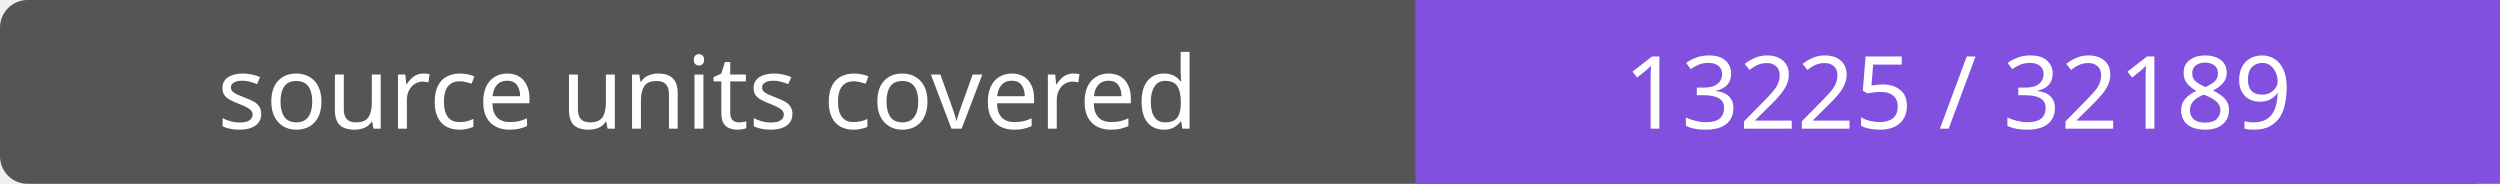
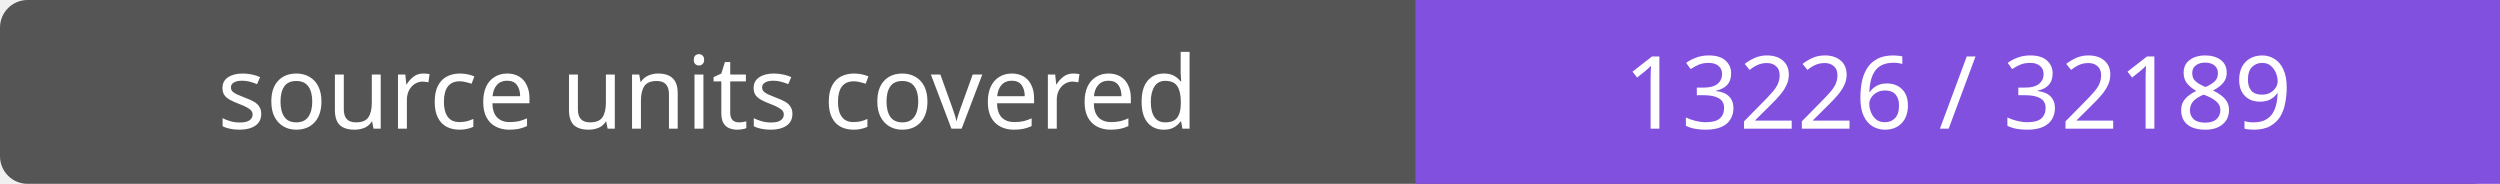
- <svg xmlns="http://www.w3.org/2000/svg" width="272" height="20" role="img" aria-label="source units covered: 13225 / 32189">
+ <svg xmlns="http://www.w3.org/2000/svg" width="272" height="20" role="img" aria-label="source units covered: 13226 / 32189">
  <rect width="272" height="20" rx="3" fill="#555" />
  <path fill="#8250df" d="M154 0h118v20H154z" />
  <g fill="#fff" text-anchor="middle" font-family="Verdana,sans-serif" font-size="11">
    <text x="77.0" y="14">source units covered</text>
-     <text x="213.0" y="14">13225 / 32189</text>
+     <text x="213.0" y="14">13226 / 32189</text>
  </g>
</svg>
